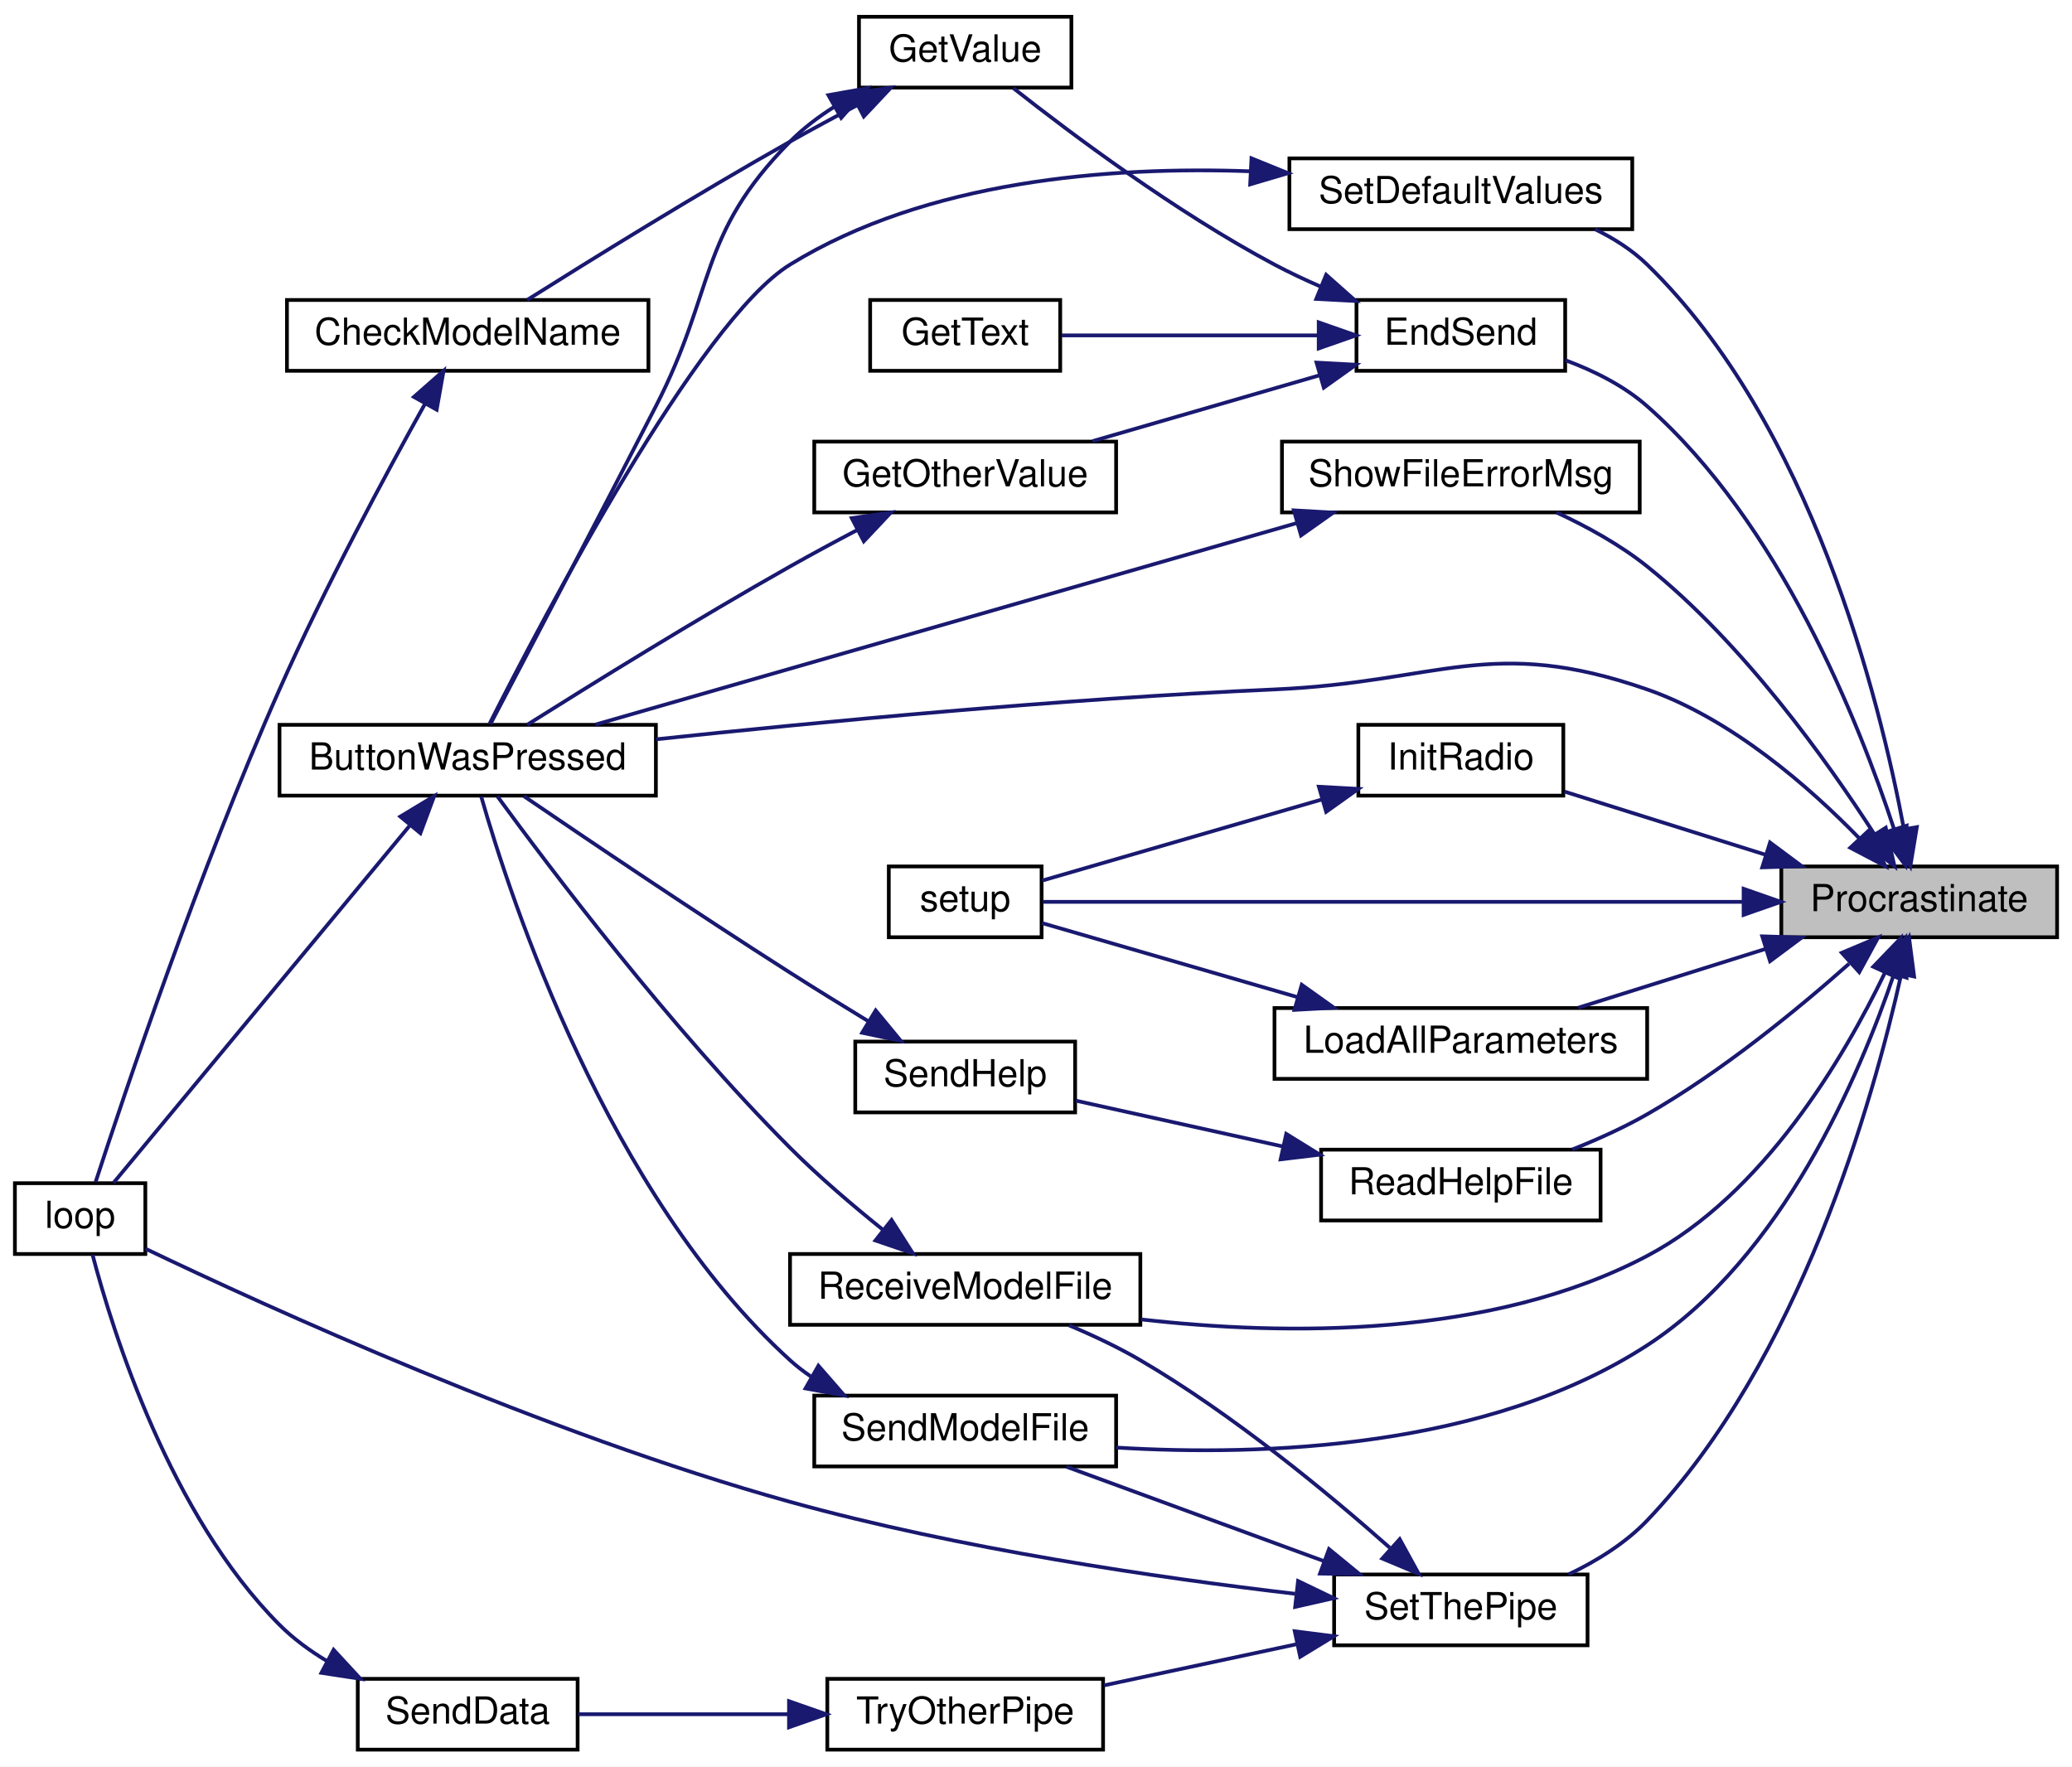
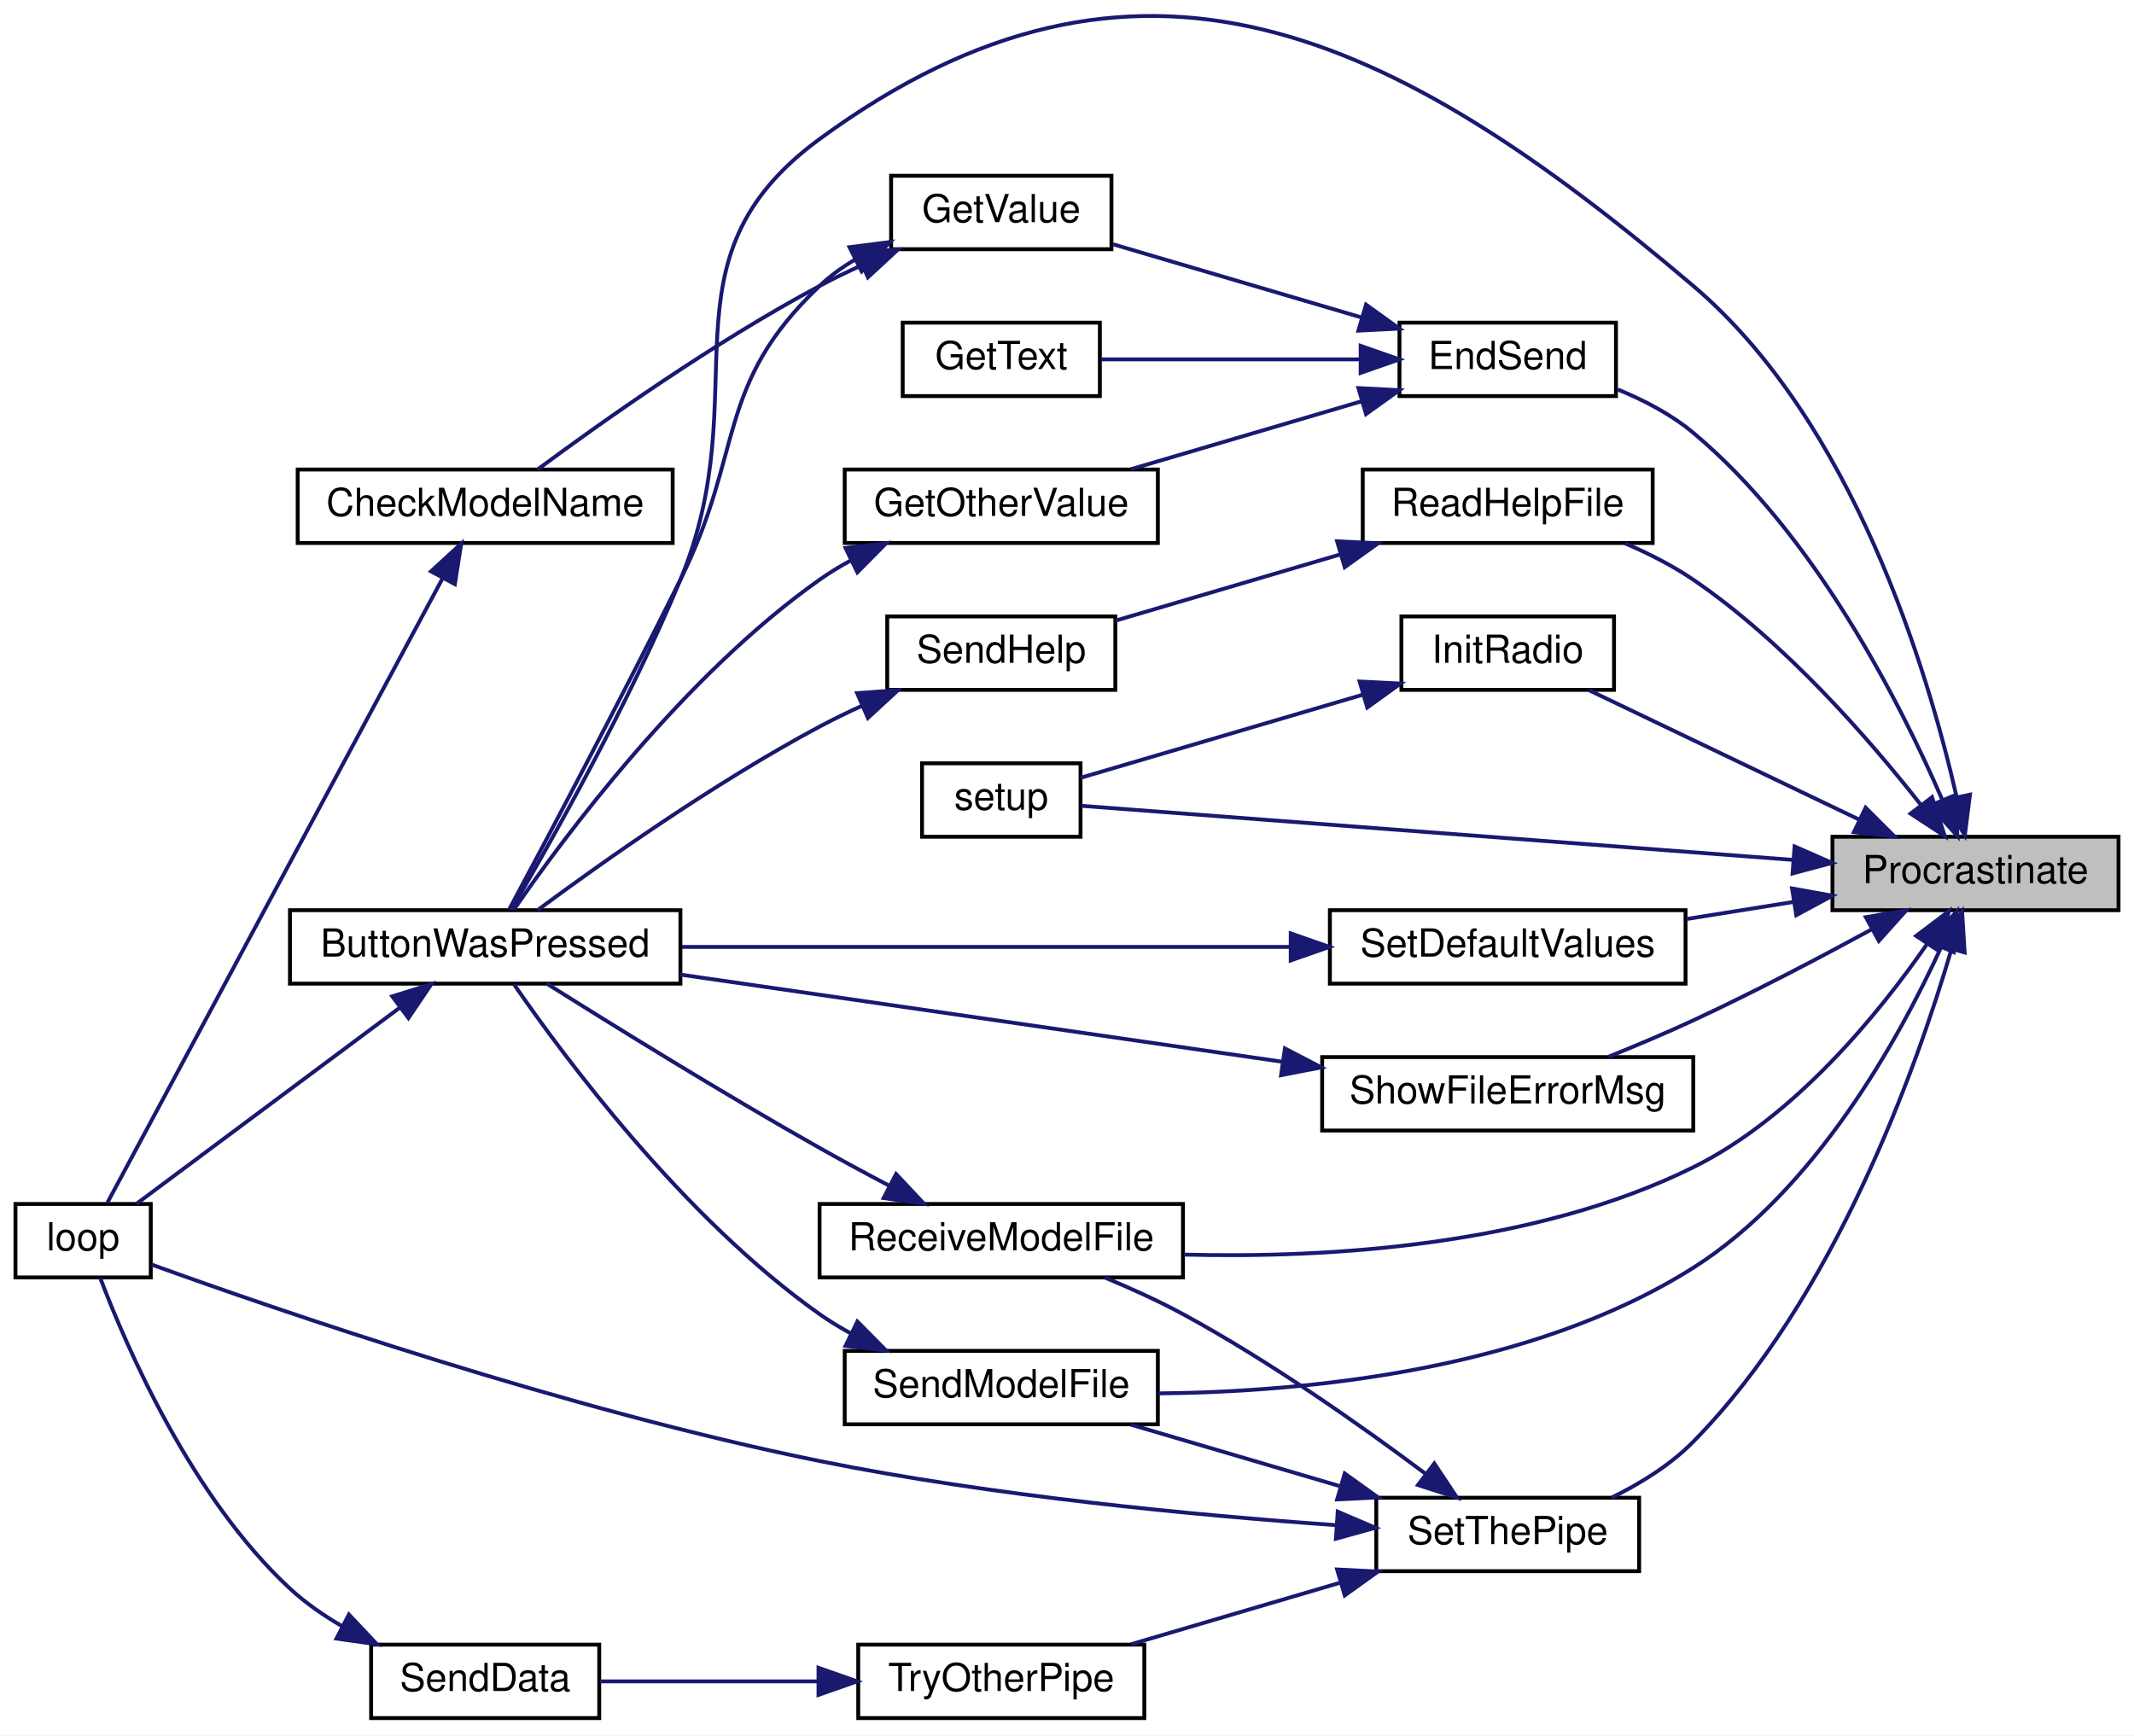
- <svg xmlns="http://www.w3.org/2000/svg" xmlns:xlink="http://www.w3.org/1999/xlink" width="556pt" height="474pt" viewBox="0.00 0.00 556.00 474.00">
-   <g id="graph0" class="graph" transform="scale(1 1) rotate(0) translate(4 470)">
-     <polygon fill="white" stroke="transparent" points="-4,4 -4,-470 552,-470 552,4 -4,4" />
+ <svg xmlns="http://www.w3.org/2000/svg" xmlns:xlink="http://www.w3.org/1999/xlink" width="552pt" height="449pt" viewBox="0.00 0.00 552.00 448.94">
+   <g id="graph0" class="graph" transform="scale(1 1) rotate(0) translate(4 444.94)">
+     <polygon fill="white" stroke="transparent" points="-4,4 -4,-444.94 548,-444.94 548,4 -4,4" />
    <g id="node1" class="node">
      <g id="a_node1">
        <a xlink:title=" ">
-           <polygon fill="#bfbfbf" stroke="black" points="474,-218.5 474,-237.5 548,-237.5 548,-218.5 474,-218.5" />
-           <text text-anchor="middle" x="511" y="-225.5" font-family="Helvetica,sans-Serif" font-size="10.00">Procrastinate</text>
+           <polygon fill="#bfbfbf" stroke="black" points="470,-209.5 470,-228.5 544,-228.5 544,-209.5 470,-209.5" />
+           <text text-anchor="middle" x="507" y="-216.5" font-family="Helvetica,sans-Serif" font-size="10.00">Procrastinate</text>
        </a>
      </g>
    </g>
    <g id="node2" class="node">
      <g id="a_node2">
        <a xlink:href="_transmitter_code_2src_2main_8cpp.html#a8e7ccbf842764fd85cc578be263f7202" target="_top" xlink:title=" ">
-           <polygon fill="white" stroke="black" points="71,-256.5 71,-275.5 172,-275.5 172,-256.5 71,-256.5" />
-           <text text-anchor="middle" x="121.5" y="-263.5" font-family="Helvetica,sans-Serif" font-size="10.00">ButtonWasPressed</text>
+           <polygon fill="white" stroke="black" points="71,-190.5 71,-209.5 172,-209.5 172,-190.5 71,-190.5" />
+           <text text-anchor="middle" x="121.5" y="-197.5" font-family="Helvetica,sans-Serif" font-size="10.00">ButtonWasPressed</text>
        </a>
      </g>
    </g>
    <g id="edge1" class="edge">
-       <path fill="none" stroke="midnightblue" d="M494.93,-245.05C481.55,-258.81 460.66,-277.12 438,-285 396.02,-299.6 382.4,-286.95 338,-285 280.97,-282.49 215.69,-276.26 172.06,-271.62" />
-       <polygon fill="midnightblue" stroke="midnightblue" points="497.63,-247.29 501.9,-237.59 492.51,-242.52 497.63,-247.29" />
+       <path fill="none" stroke="midnightblue" d="M502.08,-238.96C494.65,-271.48 475.4,-335.82 434,-371 356.38,-436.96 290.15,-469.21 208,-409 165.14,-377.59 192.35,-344.08 172,-295 158.61,-262.7 138.19,-226.61 128.29,-209.71" />
+       <polygon fill="midnightblue" stroke="midnightblue" points="505.57,-239.39 504.24,-228.88 498.73,-237.93 505.57,-239.39" />
    </g>
    <g id="node4" class="node">
      <g id="a_node4">
        <a xlink:href="_transmitter_code_2src_2main_8cpp.html#ad7b8aa834c87265667a5687b1787a1cc" target="_top" xlink:title=" ">
-           <polygon fill="white" stroke="black" points="360,-370.5 360,-389.5 416,-389.5 416,-370.5 360,-370.5" />
-           <text text-anchor="middle" x="388" y="-377.5" font-family="Helvetica,sans-Serif" font-size="10.00">EndSend</text>
+           <polygon fill="white" stroke="black" points="358,-342.5 358,-361.5 414,-361.5 414,-342.5 358,-342.5" />
+           <text text-anchor="middle" x="386" y="-349.5" font-family="Helvetica,sans-Serif" font-size="10.00">EndSend</text>
        </a>
      </g>
    </g>
    <g id="edge3" class="edge">
-       <path fill="none" stroke="midnightblue" d="M504.25,-247.52C494.86,-276.17 473.64,-329.6 438,-361 431.77,-366.49 423.78,-370.48 416.06,-373.34" />
-       <polygon fill="midnightblue" stroke="midnightblue" points="507.63,-248.44 507.27,-237.85 500.94,-246.35 507.63,-248.44" />
+       <path fill="none" stroke="midnightblue" d="M498.38,-238.13C487.54,-263.11 465.44,-306.74 434,-333 428.33,-337.74 421.31,-341.41 414.46,-344.21" />
+       <polygon fill="midnightblue" stroke="midnightblue" points="501.71,-239.25 502.33,-228.67 495.25,-236.55 501.71,-239.25" />
    </g>
    <g id="node9" class="node">
      <g id="a_node9">
        <a xlink:href="_radio_functions_8cpp.html#a86ce6c54618629a61b8502786d2ce82c" target="_top" xlink:title=" ">
-           <polygon fill="white" stroke="black" points="360.5,-256.5 360.5,-275.5 415.5,-275.5 415.5,-256.5 360.5,-256.5" />
-           <text text-anchor="middle" x="388" y="-263.5" font-family="Helvetica,sans-Serif" font-size="10.00">InitRadio</text>
+           <polygon fill="white" stroke="black" points="358.5,-266.5 358.5,-285.5 413.5,-285.5 413.5,-266.5 358.5,-266.5" />
+           <text text-anchor="middle" x="386" y="-273.5" font-family="Helvetica,sans-Serif" font-size="10.00">InitRadio</text>
        </a>
      </g>
    </g>
    <g id="edge11" class="edge">
-       <path fill="none" stroke="midnightblue" d="M469.91,-240.59C452.14,-246.17 431.7,-252.59 415.82,-257.58" />
-       <polygon fill="midnightblue" stroke="midnightblue" points="470.97,-243.92 479.47,-237.59 468.88,-237.25 470.97,-243.92" />
+       <path fill="none" stroke="midnightblue" d="M476.99,-232.9C455.27,-243.3 426.14,-257.25 406.98,-266.43" />
+       <polygon fill="midnightblue" stroke="midnightblue" points="478.58,-236.02 486.08,-228.54 475.55,-229.7 478.58,-236.02" />
    </g>
    <g id="node10" class="node">
      <g id="a_node10">
        <a xlink:href="_transmitter_code_2src_2main_8cpp.html#a4fc01d736fe50cf5b977f755b675f11d" target="_top" xlink:title=" ">
-           <polygon fill="white" stroke="black" points="234.5,-218.5 234.5,-237.5 275.5,-237.5 275.5,-218.5 234.5,-218.5" />
-           <text text-anchor="middle" x="255" y="-225.5" font-family="Helvetica,sans-Serif" font-size="10.00">setup</text>
-         </a>
-       </g>
-     </g>
-     <g id="edge31" class="edge">
-       <path fill="none" stroke="midnightblue" d="M463.86,-228C407.86,-228 315.96,-228 275.81,-228" />
-       <polygon fill="midnightblue" stroke="midnightblue" points="463.88,-231.5 473.88,-228 463.88,-224.5 463.88,-231.5" />
+           <polygon fill="white" stroke="black" points="234.5,-228.5 234.5,-247.5 275.5,-247.5 275.5,-228.5 234.5,-228.5" />
+           <text text-anchor="middle" x="255" y="-235.5" font-family="Helvetica,sans-Serif" font-size="10.00">setup</text>
+         </a>
+       </g>
+     </g>
+     <g id="edge29" class="edge">
+       <path fill="none" stroke="midnightblue" d="M459.71,-222.52C404.63,-226.7 315.15,-233.5 275.72,-236.5" />
+       <polygon fill="midnightblue" stroke="midnightblue" points="460.21,-225.99 469.91,-221.74 459.68,-219.01 460.21,-225.99" />
    </g>
    <g id="node11" class="node">
      <g id="a_node11">
-         <a xlink:href="_transmitter_code_2src_2main_8cpp.html#a909acb7ed667a5cc9c4ec6191fc33e75" target="_top" xlink:title=" ">
-           <polygon fill="white" stroke="black" points="338,-180.5 338,-199.5 438,-199.5 438,-180.5 338,-180.5" />
-           <text text-anchor="middle" x="388" y="-187.5" font-family="Helvetica,sans-Serif" font-size="10.00">LoadAllParameters</text>
+         <a xlink:href="_transmitter_code_2src_2main_8cpp.html#a1f216143939b915de657fd5a3b3afdd8" target="_top" xlink:title=" ">
+           <polygon fill="white" stroke="black" points="348.5,-304.5 348.5,-323.5 423.5,-323.5 423.5,-304.5 348.5,-304.5" />
+           <text text-anchor="middle" x="386" y="-311.5" font-family="Helvetica,sans-Serif" font-size="10.00">ReadHelpFile</text>
        </a>
      </g>
    </g>
    <g id="edge13" class="edge">
-       <path fill="none" stroke="midnightblue" d="M469.62,-215.32C453.27,-210.19 434.71,-204.36 419.52,-199.59" />
-       <polygon fill="midnightblue" stroke="midnightblue" points="468.88,-218.75 479.47,-218.41 470.97,-212.08 468.88,-218.75" />
-     </g>
-     <g id="node12" class="node">
-       <g id="a_node12">
-         <a xlink:href="_transmitter_code_2src_2main_8cpp.html#a1f216143939b915de657fd5a3b3afdd8" target="_top" xlink:title=" ">
-           <polygon fill="white" stroke="black" points="350.5,-142.5 350.5,-161.5 425.5,-161.5 425.5,-142.5 350.5,-142.5" />
-           <text text-anchor="middle" x="388" y="-149.5" font-family="Helvetica,sans-Serif" font-size="10.00">ReadHelpFile</text>
-         </a>
-       </g>
-     </g>
-     <g id="edge15" class="edge">
-       <path fill="none" stroke="midnightblue" d="M492.18,-211.39C478.24,-199.03 457.94,-182.41 438,-171 431.74,-167.42 424.68,-164.24 417.91,-161.55" />
-       <polygon fill="midnightblue" stroke="midnightblue" points="490.22,-214.33 499.98,-218.44 494.91,-209.14 490.22,-214.33" />
-     </g>
-     <g id="node14" class="node">
-       <g id="a_node14">
+       <path fill="none" stroke="midnightblue" d="M492.95,-236.65C479.7,-253.54 457.79,-278.79 434,-295 428.62,-298.67 422.42,-301.8 416.33,-304.41" />
+       <polygon fill="midnightblue" stroke="midnightblue" points="495.76,-238.74 499.06,-228.67 490.2,-234.48 495.76,-238.74" />
+     </g>
+     <g id="node13" class="node">
+       <g id="a_node13">
        <a xlink:href="_transmitter_code_2src_2main_8cpp.html#ab7c9edf843c732d7fe296564f39bc0dc" target="_top" xlink:title="RECEIVE A MODEL FILE.">
          <polygon fill="white" stroke="black" points="208,-114.5 208,-133.5 302,-133.5 302,-114.5 208,-114.5" />
          <text text-anchor="middle" x="255" y="-121.5" font-family="Helvetica,sans-Serif" font-size="10.00">ReceiveModelFile</text>
        </a>
      </g>
    </g>
-     <g id="edge18" class="edge">
-       <path fill="none" stroke="midnightblue" d="M501.78,-208.94C490.86,-186.29 469.26,-149.51 438,-133 396.04,-110.84 340.76,-111.56 302.19,-115.95" />
-       <polygon fill="midnightblue" stroke="midnightblue" points="498.68,-210.59 506.03,-218.22 505.05,-207.67 498.68,-210.59" />
-     </g>
-     <g id="node15" class="node">
-       <g id="a_node15">
+     <g id="edge16" class="edge">
+       <path fill="none" stroke="midnightblue" d="M494.44,-200.71C481.93,-182.67 460.22,-155.97 434,-143 392.77,-122.61 339.72,-119.44 302.3,-120.4" />
+       <polygon fill="midnightblue" stroke="midnightblue" points="491.66,-202.85 500.11,-209.24 497.48,-198.97 491.66,-202.85" />
+     </g>
+     <g id="node14" class="node">
+       <g id="a_node14">
        <a xlink:href="_transmitter_code_2src_2main_8cpp.html#a58c67a975068930341f0663e0a08c9d3" target="_top" xlink:title="SEND A MODEL FILE.">
          <polygon fill="white" stroke="black" points="214.5,-76.5 214.5,-95.5 295.5,-95.5 295.5,-76.5 214.5,-76.5" />
          <text text-anchor="middle" x="255" y="-83.5" font-family="Helvetica,sans-Serif" font-size="10.00">SendModelFile</text>
        </a>
      </g>
    </g>
+     <g id="edge18" class="edge">
+       <path fill="none" stroke="midnightblue" d="M498.1,-199.9C487.3,-176.35 465.59,-136.99 434,-117 391.99,-90.41 333.77,-84.86 295.51,-84.49" />
+       <polygon fill="midnightblue" stroke="midnightblue" points="494.95,-201.44 502.17,-209.2 501.36,-198.64 494.95,-201.44" />
+     </g>
+     <g id="node15" class="node">
+       <g id="a_node15">
+         <a xlink:href="_transmitter_code_2src_2main_8cpp.html#acbd0460ea44a7d07e4d77878411febb4" target="_top" xlink:title=" ">
+           <polygon fill="white" stroke="black" points="340,-190.5 340,-209.5 432,-209.5 432,-190.5 340,-190.5" />
+           <text text-anchor="middle" x="386" y="-197.5" font-family="Helvetica,sans-Serif" font-size="10.00">SetDefaultValues</text>
+         </a>
+       </g>
+     </g>
    <g id="edge20" class="edge">
-       <path fill="none" stroke="midnightblue" d="M504.25,-208.67C495.05,-181.46 474.29,-132.58 438,-109 395.27,-81.24 334.86,-79.19 295.56,-81.56" />
-       <polygon fill="midnightblue" stroke="midnightblue" points="500.93,-209.78 507.31,-218.24 507.6,-207.65 500.93,-209.78" />
+       <path fill="none" stroke="midnightblue" d="M459.92,-211.64C450.81,-210.19 441.26,-208.66 432.18,-207.21" />
+       <polygon fill="midnightblue" stroke="midnightblue" points="459.55,-215.13 469.97,-213.25 460.65,-208.21 459.55,-215.13" />
    </g>
    <g id="node16" class="node">
      <g id="a_node16">
-         <a xlink:href="_transmitter_code_2src_2main_8cpp.html#acbd0460ea44a7d07e4d77878411febb4" target="_top" xlink:title=" ">
-           <polygon fill="white" stroke="black" points="342,-408.5 342,-427.5 434,-427.5 434,-408.5 342,-408.5" />
-           <text text-anchor="middle" x="388" y="-415.5" font-family="Helvetica,sans-Serif" font-size="10.00">SetDefaultValues</text>
+         <a xlink:href="_radio_functions_8cpp.html#a70dc6f8d2e5ccef6b8e4a2b9b0afb2ce" target="_top" xlink:title=" ">
+           <polygon fill="white" stroke="black" points="352,-38.5 352,-57.5 420,-57.5 420,-38.5 352,-38.5" />
+           <text text-anchor="middle" x="386" y="-45.5" font-family="Helvetica,sans-Serif" font-size="10.00">SetThePipe</text>
        </a>
      </g>
    </g>
    <g id="edge22" class="edge">
-       <path fill="none" stroke="midnightblue" d="M506.9,-247.51C500.37,-282.51 481.98,-356.26 438,-399 434.01,-402.88 429.14,-405.99 424.03,-408.47" />
-       <polygon fill="midnightblue" stroke="midnightblue" points="510.36,-248.05 508.63,-237.6 503.47,-246.86 510.36,-248.05" />
-     </g>
-     <g id="node17" class="node">
-       <g id="a_node17">
-         <a xlink:href="_radio_functions_8cpp.html#a70dc6f8d2e5ccef6b8e4a2b9b0afb2ce" target="_top" xlink:title=" ">
-           <polygon fill="white" stroke="black" points="354,-28.5 354,-47.5 422,-47.5 422,-28.5 354,-28.5" />
-           <text text-anchor="middle" x="388" y="-35.5" font-family="Helvetica,sans-Serif" font-size="10.00">SetThePipe</text>
-         </a>
-       </g>
-     </g>
-     <g id="edge24" class="edge">
-       <path fill="none" stroke="midnightblue" d="M506.17,-208.49C498.64,-174.71 478.93,-104.87 438,-62 432.18,-55.9 424.48,-51.14 416.92,-47.53" />
-       <polygon fill="midnightblue" stroke="midnightblue" points="502.79,-209.4 508.27,-218.47 509.64,-207.96 502.79,-209.4" />
-     </g>
-     <g id="node20" class="node">
-       <g id="a_node20">
+       <path fill="none" stroke="midnightblue" d="M500.74,-199.24C491.7,-168.57 470.56,-109.17 434,-72 428.09,-65.99 420.36,-61.2 412.88,-57.53" />
+       <polygon fill="midnightblue" stroke="midnightblue" points="497.45,-200.47 503.53,-209.14 504.19,-198.57 497.45,-200.47" />
+     </g>
+     <g id="node19" class="node">
+       <g id="a_node19">
        <a xlink:href="_transmitter_code_2src_2main_8cpp.html#a1e7673fa1ef97d68711edd0da2abed9b" target="_top" xlink:title=" ">
-           <polygon fill="white" stroke="black" points="340,-332.5 340,-351.5 436,-351.5 436,-332.5 340,-332.5" />
-           <text text-anchor="middle" x="388" y="-339.5" font-family="Helvetica,sans-Serif" font-size="10.00">ShowFileErrorMsg</text>
-         </a>
-       </g>
-     </g>
-     <g id="edge32" class="edge">
-       <path fill="none" stroke="midnightblue" d="M498.94,-246.2C486.22,-265.93 463.76,-297.35 438,-318 430.76,-323.81 421.88,-328.68 413.68,-332.49" />
-       <polygon fill="midnightblue" stroke="midnightblue" points="502.02,-247.89 504.37,-237.56 496.09,-244.16 502.02,-247.89" />
+           <polygon fill="white" stroke="black" points="338,-152.5 338,-171.5 434,-171.5 434,-152.5 338,-152.5" />
+           <text text-anchor="middle" x="386" y="-159.5" font-family="Helvetica,sans-Serif" font-size="10.00">ShowFileErrorMsg</text>
+         </a>
+       </g>
+     </g>
+     <g id="edge30" class="edge">
+       <path fill="none" stroke="midnightblue" d="M480.28,-204.61C466.69,-197.22 449.62,-188.26 434,-181 426.98,-177.74 419.23,-174.47 412.08,-171.59" />
+       <polygon fill="midnightblue" stroke="midnightblue" points="478.63,-207.7 489.08,-209.44 482,-201.56 478.63,-207.7" />
    </g>
    <g id="node3" class="node">
      <g id="a_node3">
        <a xlink:href="_transmitter_code_2src_2main_8cpp.html#afe461d27b9c48d5921c00d521181f12f" target="_top" xlink:title=" ">
-           <polygon fill="white" stroke="black" points="0,-133.5 0,-152.5 35,-152.5 35,-133.5 0,-133.5" />
-           <text text-anchor="middle" x="17.5" y="-140.5" font-family="Helvetica,sans-Serif" font-size="10.00">loop</text>
+           <polygon fill="white" stroke="black" points="0,-114.5 0,-133.5 35,-133.5 35,-114.5 0,-114.5" />
+           <text text-anchor="middle" x="17.5" y="-121.5" font-family="Helvetica,sans-Serif" font-size="10.00">loop</text>
        </a>
      </g>
    </g>
    <g id="edge2" class="edge">
-       <path fill="none" stroke="midnightblue" d="M105.85,-248.34C83.99,-221.97 43.56,-173.22 26.47,-152.61" />
-       <polygon fill="midnightblue" stroke="midnightblue" points="103.42,-250.88 112.5,-256.35 108.81,-246.42 103.42,-250.88" />
+       <path fill="none" stroke="midnightblue" d="M99.47,-184.33C78.96,-169.05 48.43,-146.3 31.31,-133.55" />
+       <polygon fill="midnightblue" stroke="midnightblue" points="97.47,-187.21 107.58,-190.37 101.65,-181.59 97.47,-187.21" />
    </g>
    <g id="node5" class="node">
      <g id="a_node5">
        <a xlink:href="_transmitter_code_2src_2main_8cpp.html#ac8919b32f9c38cc65c7b93cae664acfb" target="_top" xlink:title=" ">
-           <polygon fill="white" stroke="black" points="214.5,-332.5 214.5,-351.5 295.5,-351.5 295.5,-332.5 214.5,-332.5" />
-           <text text-anchor="middle" x="255" y="-339.5" font-family="Helvetica,sans-Serif" font-size="10.00">GetOtherValue</text>
+           <polygon fill="white" stroke="black" points="214.5,-304.5 214.5,-323.5 295.5,-323.5 295.5,-304.5 214.5,-304.5" />
+           <text text-anchor="middle" x="255" y="-311.5" font-family="Helvetica,sans-Serif" font-size="10.00">GetOtherValue</text>
        </a>
      </g>
    </g>
    <g id="edge4" class="edge">
-       <path fill="none" stroke="midnightblue" d="M350.25,-369.34C331.06,-363.77 307.78,-357.02 289.15,-351.62" />
-       <polygon fill="midnightblue" stroke="midnightblue" points="349.28,-372.7 359.86,-372.13 351.23,-365.98 349.28,-372.7" />
+       <path fill="none" stroke="midnightblue" d="M348.23,-341.17C329.4,-335.62 306.67,-328.93 288.49,-323.57" />
+       <polygon fill="midnightblue" stroke="midnightblue" points="347.38,-344.57 357.96,-344.03 349.35,-337.85 347.38,-344.57" />
    </g>
    <g id="node6" class="node">
      <g id="a_node6">
        <a xlink:href="_transmitter_code_2src_2main_8cpp.html#a8e271ca29dc3c90bcf0e465b41bd71ff" target="_top" xlink:title=" ">
-           <polygon fill="white" stroke="black" points="229.5,-370.5 229.5,-389.5 280.5,-389.5 280.5,-370.5 229.5,-370.5" />
-           <text text-anchor="middle" x="255" y="-377.5" font-family="Helvetica,sans-Serif" font-size="10.00">GetText</text>
+           <polygon fill="white" stroke="black" points="229.5,-342.5 229.5,-361.5 280.5,-361.5 280.5,-342.5 229.5,-342.5" />
+           <text text-anchor="middle" x="255" y="-349.5" font-family="Helvetica,sans-Serif" font-size="10.00">GetText</text>
        </a>
      </g>
    </g>
    <g id="edge6" class="edge">
-       <path fill="none" stroke="midnightblue" d="M349.82,-380C327.75,-380 300.37,-380 280.89,-380" />
-       <polygon fill="midnightblue" stroke="midnightblue" points="349.86,-383.5 359.86,-380 349.86,-376.5 349.86,-383.5" />
+       <path fill="none" stroke="midnightblue" d="M347.85,-352C326.33,-352 299.82,-352 280.82,-352" />
+       <polygon fill="midnightblue" stroke="midnightblue" points="347.96,-355.5 357.96,-352 347.96,-348.5 347.96,-355.5" />
    </g>
    <g id="node7" class="node">
      <g id="a_node7">
        <a xlink:href="_transmitter_code_2src_2main_8cpp.html#ad957c44f88874b35bd11323a86408e59" target="_top" xlink:title=" ">
-           <polygon fill="white" stroke="black" points="226.5,-446.5 226.5,-465.5 283.5,-465.5 283.5,-446.5 226.5,-446.5" />
-           <text text-anchor="middle" x="255" y="-453.5" font-family="Helvetica,sans-Serif" font-size="10.00">GetValue</text>
+           <polygon fill="white" stroke="black" points="226.5,-380.5 226.5,-399.5 283.5,-399.5 283.5,-380.5 226.5,-380.5" />
+           <text text-anchor="middle" x="255" y="-387.5" font-family="Helvetica,sans-Serif" font-size="10.00">GetValue</text>
        </a>
      </g>
    </g>
    <g id="edge7" class="edge">
-       <path fill="none" stroke="midnightblue" d="M350.48,-393.05C346.2,-394.9 341.96,-396.9 338,-399 311.52,-413.08 283.38,-434.16 267.92,-446.35" />
-       <polygon fill="midnightblue" stroke="midnightblue" points="351.86,-396.26 359.78,-389.23 349.2,-389.79 351.86,-396.26" />
+       <path fill="none" stroke="midnightblue" d="M348.33,-362.8C327.86,-368.83 302.76,-376.23 283.9,-381.78" />
+       <polygon fill="midnightblue" stroke="midnightblue" points="349.35,-366.15 357.96,-359.97 347.38,-359.43 349.35,-366.15" />
    </g>
    <g id="edge5" class="edge">
-       <path fill="none" stroke="midnightblue" d="M225.99,-327.76C220.01,-324.62 213.77,-321.25 208,-318 182.88,-303.83 154.39,-286.17 137.46,-275.51" />
-       <polygon fill="midnightblue" stroke="midnightblue" points="224.56,-330.96 235.05,-332.47 227.79,-324.75 224.56,-330.96" />
+       <path fill="none" stroke="midnightblue" d="M216.07,-299.98C213.25,-298.45 210.53,-296.79 208,-295 172.84,-270.17 141.87,-228.42 128.93,-209.65" />
+       <polygon fill="midnightblue" stroke="midnightblue" points="214.71,-303.21 225.23,-304.44 217.77,-296.91 214.71,-303.21" />
    </g>
    <g id="edge8" class="edge">
-       <path fill="none" stroke="midnightblue" d="M219.81,-441.31C215.54,-438.6 211.46,-435.5 208,-432 183.13,-406.84 188.17,-392.47 172,-361 155.93,-329.74 136.61,-292.86 127.59,-275.69" />
-       <polygon fill="midnightblue" stroke="midnightblue" points="218.29,-444.47 228.73,-446.33 221.73,-438.37 218.29,-444.47" />
+       <path fill="none" stroke="midnightblue" d="M217.18,-377.82C213.86,-375.85 210.73,-373.59 208,-371 180.91,-345.25 188.64,-328.47 172,-295 156.35,-263.53 136.83,-226.74 127.68,-209.65" />
+       <polygon fill="midnightblue" stroke="midnightblue" points="215.74,-381.02 226.25,-382.36 218.88,-374.76 215.74,-381.02" />
    </g>
    <g id="node8" class="node">
      <g id="a_node8">
        <a xlink:href="_transmitter_code_2src_2main_8cpp.html#a984cb52354a84c45e9e41f396a1c5e92" target="_top" xlink:title=" ">
-           <polygon fill="white" stroke="black" points="73,-370.5 73,-389.5 170,-389.5 170,-370.5 73,-370.5" />
-           <text text-anchor="middle" x="121.5" y="-377.5" font-family="Helvetica,sans-Serif" font-size="10.00">CheckModelName</text>
+           <polygon fill="white" stroke="black" points="73,-304.5 73,-323.5 170,-323.5 170,-304.5 73,-304.5" />
+           <text text-anchor="middle" x="121.5" y="-311.5" font-family="Helvetica,sans-Serif" font-size="10.00">CheckModelName</text>
        </a>
      </g>
    </g>
    <g id="edge9" class="edge">
-       <path fill="none" stroke="midnightblue" d="M225.99,-441.76C220.01,-438.62 213.77,-435.25 208,-432 182.88,-417.83 154.39,-400.17 137.46,-389.51" />
-       <polygon fill="midnightblue" stroke="midnightblue" points="224.56,-444.96 235.05,-446.47 227.79,-438.75 224.56,-444.96" />
+       <path fill="none" stroke="midnightblue" d="M218.99,-376.39C215.23,-374.68 211.5,-372.87 208,-371 180.77,-356.48 151.29,-335.55 135.05,-323.51" />
+       <polygon fill="midnightblue" stroke="midnightblue" points="217.71,-379.65 228.28,-380.42 220.5,-373.23 217.71,-379.65" />
    </g>
    <g id="edge10" class="edge">
-       <path fill="none" stroke="midnightblue" d="M110.11,-361.75C99.57,-342.87 83.13,-312.36 71,-285 49.48,-236.46 29.24,-176.11 21.65,-152.81" />
-       <polygon fill="midnightblue" stroke="midnightblue" points="107.07,-363.49 115.03,-370.49 113.17,-360.06 107.07,-363.49" />
+       <path fill="none" stroke="midnightblue" d="M110.53,-295.44C89.27,-255.82 40.06,-164.15 23.81,-133.89" />
+       <polygon fill="midnightblue" stroke="midnightblue" points="107.49,-297.16 115.3,-304.32 113.66,-293.85 107.49,-297.16" />
    </g>
    <g id="edge12" class="edge">
-       <path fill="none" stroke="midnightblue" d="M350.88,-255.52C326.59,-248.48 295.49,-239.45 275.65,-233.7" />
-       <polygon fill="midnightblue" stroke="midnightblue" points="349.91,-258.89 360.49,-258.31 351.86,-252.16 349.91,-258.89" />
+       <path fill="none" stroke="midnightblue" d="M348.54,-265.26C324.84,-258.28 294.85,-249.45 275.55,-243.76" />
+       <polygon fill="midnightblue" stroke="midnightblue" points="347.69,-268.66 358.27,-268.13 349.67,-261.94 347.69,-268.66" />
+     </g>
+     <g id="node12" class="node">
+       <g id="a_node12">
+         <a xlink:href="_transmitter_code_2src_2main_8cpp.html#a038111bf598c53ad7b9a62ca45259356" target="_top" xlink:title=" ">
+           <polygon fill="white" stroke="black" points="225.5,-266.5 225.5,-285.5 284.5,-285.5 284.5,-266.5 225.5,-266.5" />
+           <text text-anchor="middle" x="255" y="-273.5" font-family="Helvetica,sans-Serif" font-size="10.00">SendHelp</text>
+         </a>
+       </g>
    </g>
    <g id="edge14" class="edge">
-       <path fill="none" stroke="midnightblue" d="M344.33,-202.38C321.19,-209.09 293.7,-217.06 275.6,-222.31" />
-       <polygon fill="midnightblue" stroke="midnightblue" points="345.31,-205.74 353.94,-199.59 343.36,-199.01 345.31,-205.74" />
-     </g>
-     <g id="node13" class="node">
-       <g id="a_node13">
-         <a xlink:href="_transmitter_code_2src_2main_8cpp.html#a038111bf598c53ad7b9a62ca45259356" target="_top" xlink:title=" ">
-           <polygon fill="white" stroke="black" points="225.5,-171.5 225.5,-190.5 284.5,-190.5 284.5,-171.5 225.5,-171.5" />
-           <text text-anchor="middle" x="255" y="-178.5" font-family="Helvetica,sans-Serif" font-size="10.00">SendHelp</text>
-         </a>
-       </g>
-     </g>
-     <g id="edge16" class="edge">
-       <path fill="none" stroke="midnightblue" d="M340.39,-162.32C321.8,-166.43 300.99,-171.04 284.68,-174.65" />
-       <polygon fill="midnightblue" stroke="midnightblue" points="341.15,-165.73 350.16,-160.16 339.64,-158.9 341.15,-165.73" />
+       <path fill="none" stroke="midnightblue" d="M342.79,-301.57C323.72,-295.95 301.68,-289.46 284.59,-284.42" />
+       <polygon fill="midnightblue" stroke="midnightblue" points="341.87,-304.94 352.45,-304.41 343.84,-298.23 341.87,-304.94" />
+     </g>
+     <g id="edge15" class="edge">
+       <path fill="none" stroke="midnightblue" d="M218.99,-262.39C215.23,-260.68 211.5,-258.87 208,-257 180.77,-242.48 151.29,-221.55 135.05,-209.51" />
+       <polygon fill="midnightblue" stroke="midnightblue" points="217.71,-265.65 228.28,-266.42 220.5,-259.23 217.71,-265.65" />
    </g>
    <g id="edge17" class="edge">
-       <path fill="none" stroke="midnightblue" d="M228.88,-196.04C222.07,-200.18 214.72,-204.72 208,-209 182.57,-225.2 153.46,-244.85 136.6,-256.34" />
-       <polygon fill="midnightblue" stroke="midnightblue" points="230.98,-198.86 237.72,-190.69 227.35,-192.87 230.98,-198.86" />
+       <path fill="none" stroke="midnightblue" d="M225.99,-138.24C220.01,-141.38 213.77,-144.75 208,-148 182.88,-162.17 154.39,-179.83 137.46,-190.49" />
+       <polygon fill="midnightblue" stroke="midnightblue" points="227.79,-141.25 235.05,-133.53 224.56,-135.04 227.79,-141.25" />
    </g>
    <g id="edge19" class="edge">
-       <path fill="none" stroke="midnightblue" d="M232.98,-139.96C224.87,-146.47 215.71,-154.27 208,-162 175.97,-194.1 143.39,-237.27 129.48,-256.3" />
-       <polygon fill="midnightblue" stroke="midnightblue" points="235.24,-142.63 240.94,-133.7 230.91,-137.13 235.24,-142.63" />
+       <path fill="none" stroke="midnightblue" d="M216.07,-100.02C213.25,-101.55 210.53,-103.21 208,-105 172.84,-129.83 141.87,-171.58 128.93,-190.35" />
+       <polygon fill="midnightblue" stroke="midnightblue" points="217.77,-103.09 225.23,-95.56 214.71,-96.79 217.77,-103.09" />
    </g>
    <g id="edge21" class="edge">
-       <path fill="none" stroke="midnightblue" d="M213.53,-100.67C211.58,-102 209.72,-103.44 208,-105 159.03,-149.46 133.03,-228.64 125.14,-256.21" />
-       <polygon fill="midnightblue" stroke="midnightblue" points="215.61,-103.52 222.57,-95.53 212.15,-97.43 215.61,-103.52" />
+       <path fill="none" stroke="midnightblue" d="M329.67,-200C283.18,-200 217.3,-200 172.4,-200" />
+       <polygon fill="midnightblue" stroke="midnightblue" points="329.87,-203.5 339.87,-200 329.87,-196.5 329.87,-203.5" />
    </g>
    <g id="edge23" class="edge">
-       <path fill="none" stroke="midnightblue" d="M331.38,-424.04C293.87,-425.39 244.71,-421.64 208,-399 183.47,-383.87 141.65,-304.07 127.41,-275.87" />
-       <polygon fill="midnightblue" stroke="midnightblue" points="331.82,-427.52 341.63,-423.53 331.47,-420.53 331.82,-427.52" />
+       <path fill="none" stroke="midnightblue" d="M341.6,-50.41C305.56,-52.95 253.08,-57.88 208,-67 142.84,-80.18 67.92,-106 35.22,-117.82" />
+       <polygon fill="midnightblue" stroke="midnightblue" points="342.03,-53.89 351.77,-49.73 341.56,-46.9 342.03,-53.89" />
+     </g>
+     <g id="edge24" class="edge">
+       <path fill="none" stroke="midnightblue" d="M364.61,-63.8C348.27,-76.02 324.43,-92.84 302,-105 295.62,-108.46 288.47,-111.69 281.75,-114.48" />
+       <polygon fill="midnightblue" stroke="midnightblue" points="367.01,-66.37 372.87,-57.55 362.78,-60.79 367.01,-66.37" />
    </g>
    <g id="edge25" class="edge">
-       <path fill="none" stroke="midnightblue" d="M343.54,-42.32C306.93,-46.6 253.41,-54.38 208,-67 141.91,-85.36 67.47,-119.39 35.05,-134.91" />
-       <polygon fill="midnightblue" stroke="midnightblue" points="344.32,-45.75 353.87,-41.15 343.54,-38.8 344.32,-45.75" />
-     </g>
-     <g id="edge26" class="edge">
-       <path fill="none" stroke="midnightblue" d="M368.93,-54.68C352.42,-69.3 326.86,-90.45 302,-105 296.03,-108.49 289.31,-111.66 282.87,-114.36" />
-       <polygon fill="midnightblue" stroke="midnightblue" points="371.6,-56.98 376.69,-47.69 366.92,-51.78 371.6,-56.98" />
-     </g>
-     <g id="edge27" class="edge">
-       <path fill="none" stroke="midnightblue" d="M351.21,-51.11C329.38,-59.11 301.95,-69.16 282.15,-76.42" />
-       <polygon fill="midnightblue" stroke="midnightblue" points="352.62,-54.32 360.81,-47.6 350.21,-47.75 352.62,-54.32" />
-     </g>
-     <g id="node18" class="node">
-       <g id="a_node18">
+       <path fill="none" stroke="midnightblue" d="M342.45,-60.54C324.9,-65.7 304.89,-71.6 288.54,-76.41" />
+       <polygon fill="midnightblue" stroke="midnightblue" points="343.84,-63.77 352.45,-57.59 341.87,-57.06 343.84,-63.77" />
+     </g>
+     <g id="node17" class="node">
+       <g id="a_node17">
        <a xlink:href="_radio_functions_8cpp.html#a7051e235b8f694c6b01bb5edf3925dc7" target="_top" xlink:title=" ">
          <polygon fill="white" stroke="black" points="218,-0.5 218,-19.5 292,-19.5 292,-0.5 218,-0.5" />
          <text text-anchor="middle" x="255" y="-7.5" font-family="Helvetica,sans-Serif" font-size="10.00">TryOtherPipe</text>
        </a>
      </g>
    </g>
-     <g id="edge28" class="edge">
-       <path fill="none" stroke="midnightblue" d="M343.87,-28.78C327.17,-25.21 308.26,-21.17 292.27,-17.75" />
-       <polygon fill="midnightblue" stroke="midnightblue" points="343.43,-32.27 353.94,-30.93 344.9,-25.42 343.43,-32.27" />
-     </g>
-     <g id="node19" class="node">
-       <g id="a_node19">
+     <g id="edge26" class="edge">
+       <path fill="none" stroke="midnightblue" d="M342.45,-35.46C324.9,-30.3 304.89,-24.4 288.54,-19.59" />
+       <polygon fill="midnightblue" stroke="midnightblue" points="341.87,-38.94 352.45,-38.41 343.84,-32.23 341.87,-38.94" />
+     </g>
+     <g id="node18" class="node">
+       <g id="a_node18">
        <a xlink:href="_radio_functions_8cpp.html#a3d7322e78f097d02d476f17a6306997c" target="_top" xlink:title=" ">
          <polygon fill="white" stroke="black" points="92,-0.5 92,-19.5 151,-19.5 151,-0.5 92,-0.5" />
          <text text-anchor="middle" x="121.5" y="-7.5" font-family="Helvetica,sans-Serif" font-size="10.00">SendData</text>
        </a>
      </g>
    </g>
-     <g id="edge29" class="edge">
+     <g id="edge27" class="edge">
      <path fill="none" stroke="midnightblue" d="M207.56,-10C188.76,-10 167.65,-10 151.17,-10" />
      <polygon fill="midnightblue" stroke="midnightblue" points="207.72,-13.5 217.72,-10 207.72,-6.5 207.72,-13.5" />
    </g>
-     <g id="edge30" class="edge">
-       <path fill="none" stroke="midnightblue" d="M83.69,-24.3C79.08,-27.07 74.7,-30.29 71,-34 41.63,-63.45 26.29,-112.55 20.84,-133.28" />
-       <polygon fill="midnightblue" stroke="midnightblue" points="85.52,-27.29 92.71,-19.51 82.24,-21.11 85.52,-27.29" />
-     </g>
-     <g id="edge33" class="edge">
-       <path fill="none" stroke="midnightblue" d="M344.06,-329.66C291.49,-314.56 203.55,-289.29 155.8,-275.57" />
-       <polygon fill="midnightblue" stroke="midnightblue" points="343.19,-333.05 353.77,-332.45 345.12,-326.33 343.19,-333.05" />
+     <g id="edge28" class="edge">
+       <path fill="none" stroke="midnightblue" d="M84.64,-24.18C79.75,-27 75.03,-30.27 71,-34 45.52,-57.6 28.73,-96.42 21.93,-114.36" />
+       <polygon fill="midnightblue" stroke="midnightblue" points="86.25,-27.29 93.52,-19.58 83.03,-21.07 86.25,-27.29" />
+     </g>
+     <g id="edge31" class="edge">
+       <path fill="none" stroke="midnightblue" d="M327.84,-170.27C281.33,-177.01 216.35,-186.41 172.03,-192.83" />
+       <polygon fill="midnightblue" stroke="midnightblue" points="328.37,-173.73 337.77,-168.84 327.37,-166.81 328.37,-173.73" />
    </g>
  </g>
</svg>
